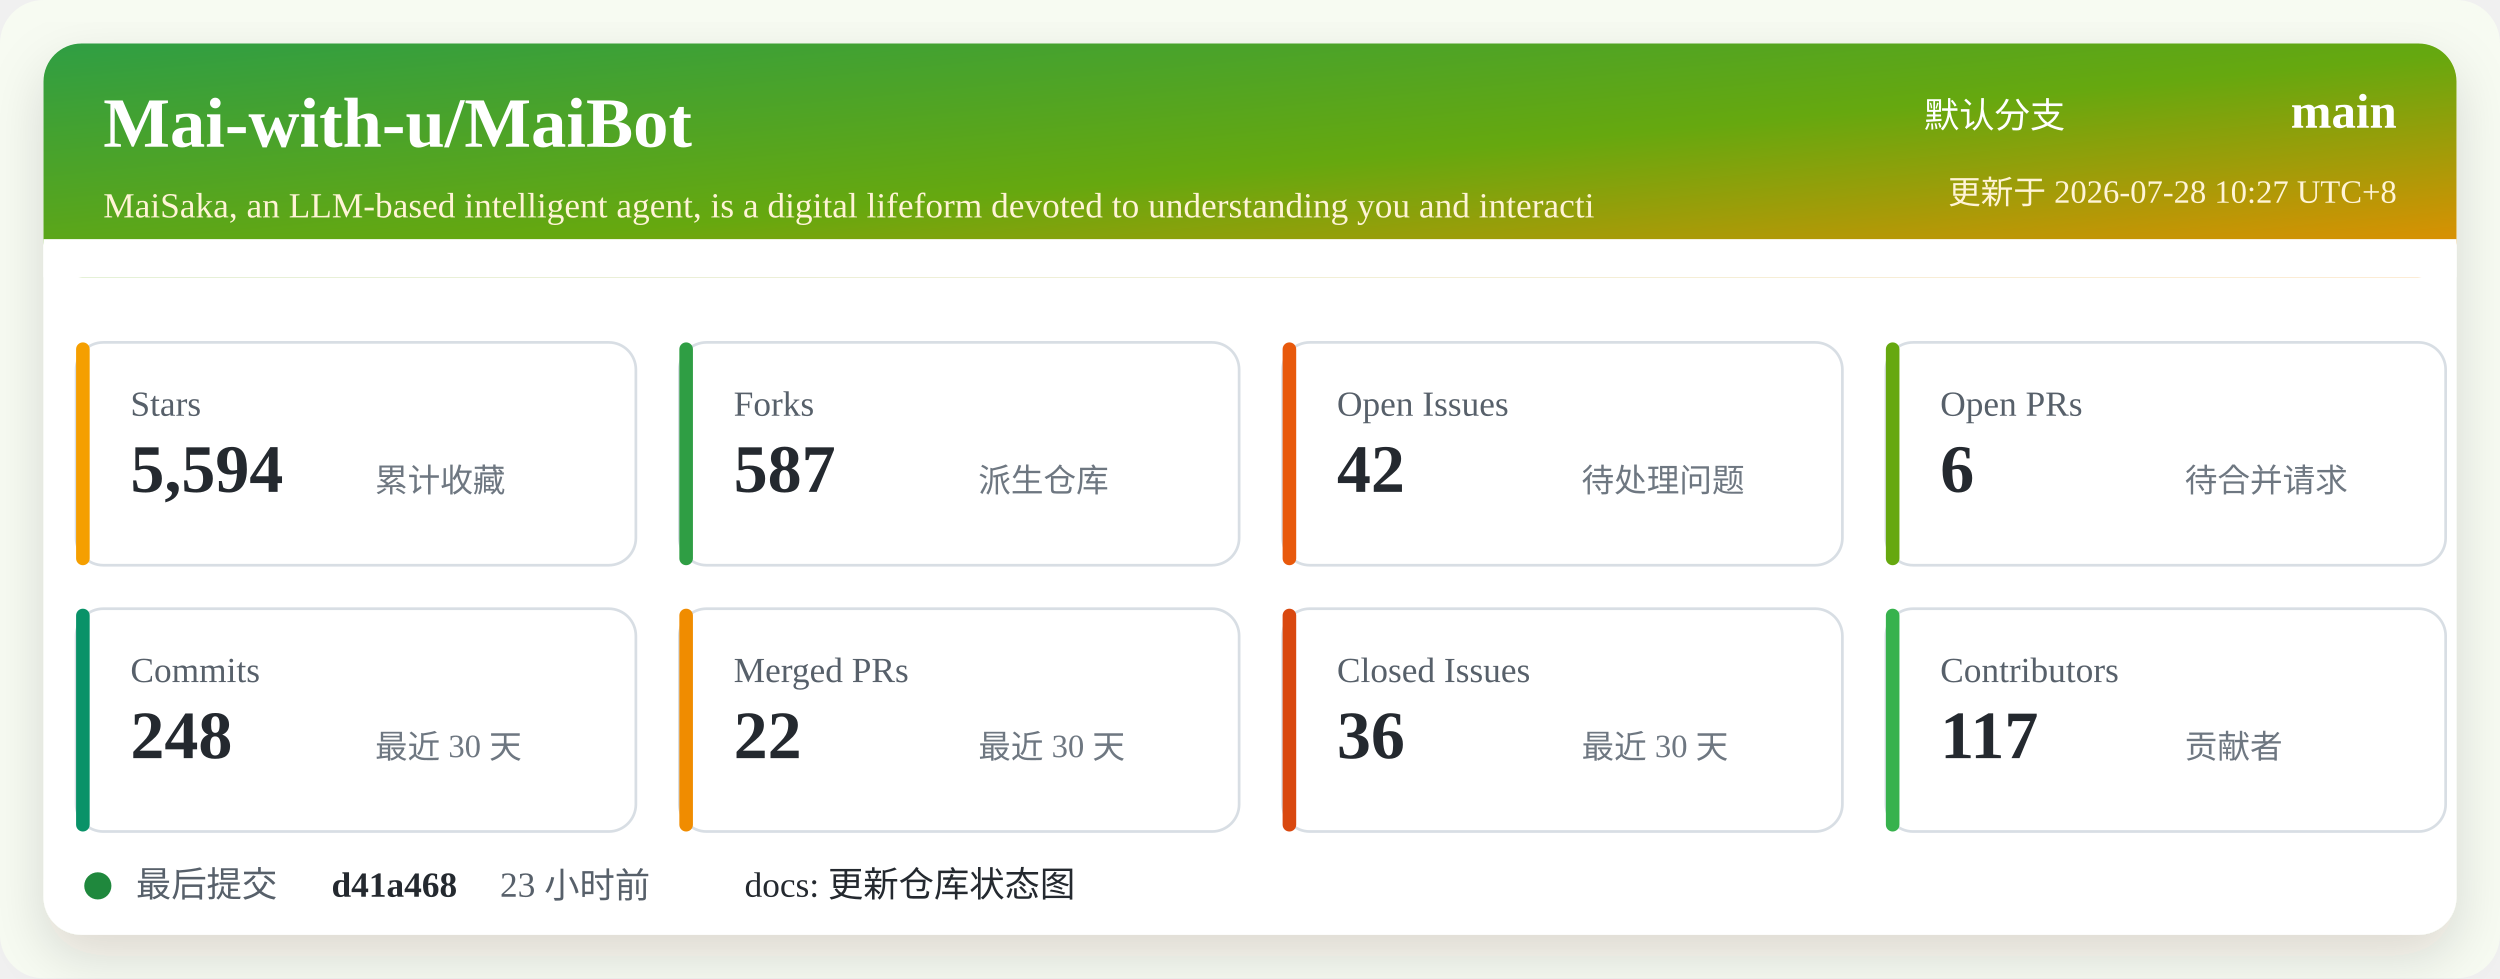
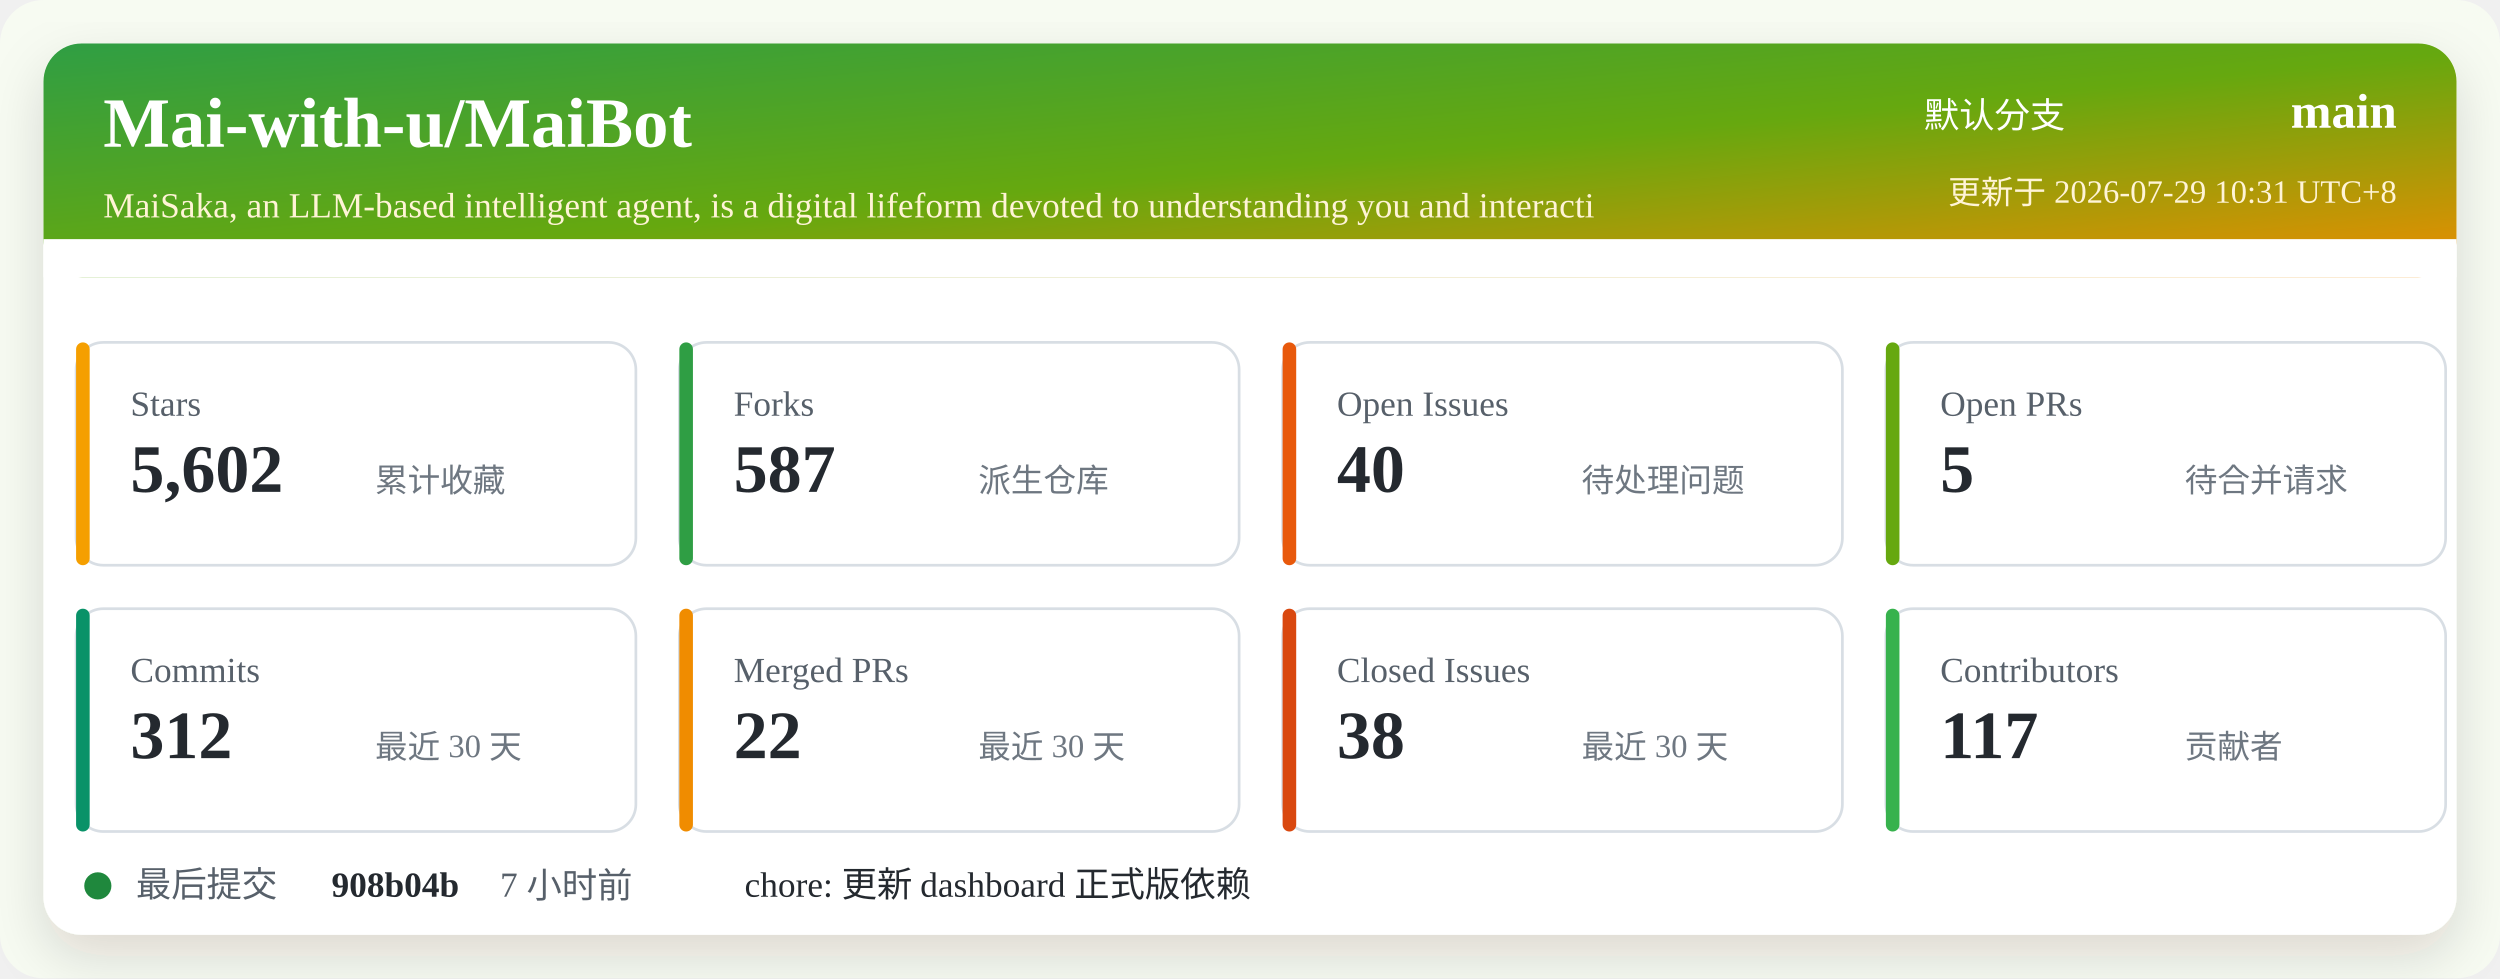
<svg xmlns="http://www.w3.org/2000/svg" width="920" height="360" viewBox="0 0 920 360" role="img" aria-labelledby="title desc">
  <defs>
    <linearGradient id="header" x1="0" x2="1" y1="0" y2="1">
      <stop offset="0%" stop-color="#2f9e44" />
      <stop offset="52%" stop-color="#66a80f" />
      <stop offset="100%" stop-color="#f08c00" />
    </linearGradient>
    <filter id="shadow" x="-5%" y="-5%" width="110%" height="110%">
      <feDropShadow dx="0" dy="8" stdDeviation="10" flood-color="#2b2318" flood-opacity="0.14" />
    </filter>
  </defs>
  <rect width="920" height="360" rx="16" fill="#f7fbf2" />
  <rect x="16" y="16" width="888" height="328" rx="14" fill="#ffffff" filter="url(#shadow)" />
  <rect x="16" y="16" width="888" height="86" rx="14" fill="url(#header)" />
  <path d="M16 88 H904 V102 H16 Z" fill="#ffffff" />
  <text x="38" y="54" fill="#ffffff" font-size="26" font-weight="700">Mai-with-u/MaiBot</text>
  <text x="38" y="80" fill="#fff4d6" font-size="13">MaiSaka, an LLM-based intelligent agent, is a digital lifeform devoted to understanding you and interacti</text>
  <text x="760" y="47" fill="#ffffff" font-size="13" text-anchor="end">默认分支</text>
  <text x="882" y="47" fill="#ffffff" font-size="18" font-weight="700" text-anchor="end">main</text>
-   <text x="882" y="75" fill="#fff4d6" font-size="12" text-anchor="end">更新于 2026-07-28 10:27 UTC+8</text>
+   <text x="882" y="75" fill="#fff4d6" font-size="12" text-anchor="end">更新于 2026-07-29 10:31 UTC+8</text>
  <g transform="translate(28 126)">
    <rect width="206" height="82" rx="10" fill="#ffffff" stroke="#d8dee4" />
    <rect x="0" y="0" width="5" height="82" rx="2.5" fill="#f59f00" />
    <text x="20" y="27" fill="#57606a" font-size="13">Stars</text>
-     <text x="20" y="55" fill="#24292f" font-size="25" font-weight="700">5,594</text>
+     <text x="20" y="55" fill="#24292f" font-size="25" font-weight="700">5,602</text>
    <text x="110" y="55" fill="#6e7781" font-size="12">累计收藏</text>
  </g>
  <g transform="translate(250 126)">
    <rect width="206" height="82" rx="10" fill="#ffffff" stroke="#d8dee4" />
    <rect x="0" y="0" width="5" height="82" rx="2.5" fill="#2f9e44" />
    <text x="20" y="27" fill="#57606a" font-size="13">Forks</text>
    <text x="20" y="55" fill="#24292f" font-size="25" font-weight="700">587</text>
    <text x="110" y="55" fill="#6e7781" font-size="12">派生仓库</text>
  </g>
  <g transform="translate(472 126)">
    <rect width="206" height="82" rx="10" fill="#ffffff" stroke="#d8dee4" />
    <rect x="0" y="0" width="5" height="82" rx="2.5" fill="#e8590c" />
    <text x="20" y="27" fill="#57606a" font-size="13">Open Issues</text>
-     <text x="20" y="55" fill="#24292f" font-size="25" font-weight="700">42</text>
+     <text x="20" y="55" fill="#24292f" font-size="25" font-weight="700">40</text>
    <text x="110" y="55" fill="#6e7781" font-size="12">待处理问题</text>
  </g>
  <g transform="translate(694 126)">
    <rect width="206" height="82" rx="10" fill="#ffffff" stroke="#d8dee4" />
    <rect x="0" y="0" width="5" height="82" rx="2.5" fill="#66a80f" />
    <text x="20" y="27" fill="#57606a" font-size="13">Open PRs</text>
-     <text x="20" y="55" fill="#24292f" font-size="25" font-weight="700">6</text>
+     <text x="20" y="55" fill="#24292f" font-size="25" font-weight="700">5</text>
    <text x="110" y="55" fill="#6e7781" font-size="12">待合并请求</text>
  </g>
  <g transform="translate(28 224)">
    <rect width="206" height="82" rx="10" fill="#ffffff" stroke="#d8dee4" />
    <rect x="0" y="0" width="5" height="82" rx="2.5" fill="#099268" />
    <text x="20" y="27" fill="#57606a" font-size="13">Commits</text>
-     <text x="20" y="55" fill="#24292f" font-size="25" font-weight="700">248</text>
+     <text x="20" y="55" fill="#24292f" font-size="25" font-weight="700">312</text>
    <text x="110" y="55" fill="#6e7781" font-size="12">最近 30 天</text>
  </g>
  <g transform="translate(250 224)">
    <rect width="206" height="82" rx="10" fill="#ffffff" stroke="#d8dee4" />
    <rect x="0" y="0" width="5" height="82" rx="2.5" fill="#f08c00" />
    <text x="20" y="27" fill="#57606a" font-size="13">Merged PRs</text>
    <text x="20" y="55" fill="#24292f" font-size="25" font-weight="700">22</text>
    <text x="110" y="55" fill="#6e7781" font-size="12">最近 30 天</text>
  </g>
  <g transform="translate(472 224)">
    <rect width="206" height="82" rx="10" fill="#ffffff" stroke="#d8dee4" />
    <rect x="0" y="0" width="5" height="82" rx="2.5" fill="#d9480f" />
    <text x="20" y="27" fill="#57606a" font-size="13">Closed Issues</text>
-     <text x="20" y="55" fill="#24292f" font-size="25" font-weight="700">36</text>
+     <text x="20" y="55" fill="#24292f" font-size="25" font-weight="700">38</text>
    <text x="110" y="55" fill="#6e7781" font-size="12">最近 30 天</text>
  </g>
  <g transform="translate(694 224)">
    <rect width="206" height="82" rx="10" fill="#ffffff" stroke="#d8dee4" />
    <rect x="0" y="0" width="5" height="82" rx="2.5" fill="#37b24d" />
    <text x="20" y="27" fill="#57606a" font-size="13">Contributors</text>
    <text x="20" y="55" fill="#24292f" font-size="25" font-weight="700">117</text>
    <text x="110" y="55" fill="#6e7781" font-size="12">贡献者</text>
  </g>
  <g transform="translate(28 318)">
    <circle cx="8" cy="8" r="5" fill="#1f883d" />
    <text x="22" y="12" fill="#57606a" font-size="13">最后提交</text>
-     <text x="94" y="12" fill="#24292f" font-size="13" font-weight="700">d41a468</text>
-     <text x="156" y="12" fill="#57606a" font-size="13">23 小时前</text>
-     <text x="246" y="12" fill="#24292f" font-size="13">docs: 更新仓库状态图</text>
+     <text x="94" y="12" fill="#24292f" font-size="13" font-weight="700">908b04b</text>
+     <text x="156" y="12" fill="#57606a" font-size="13">7 小时前</text>
+     <text x="246" y="12" fill="#24292f" font-size="13">chore: 更新 dashboard 正式版依赖</text>
  </g>
</svg>
